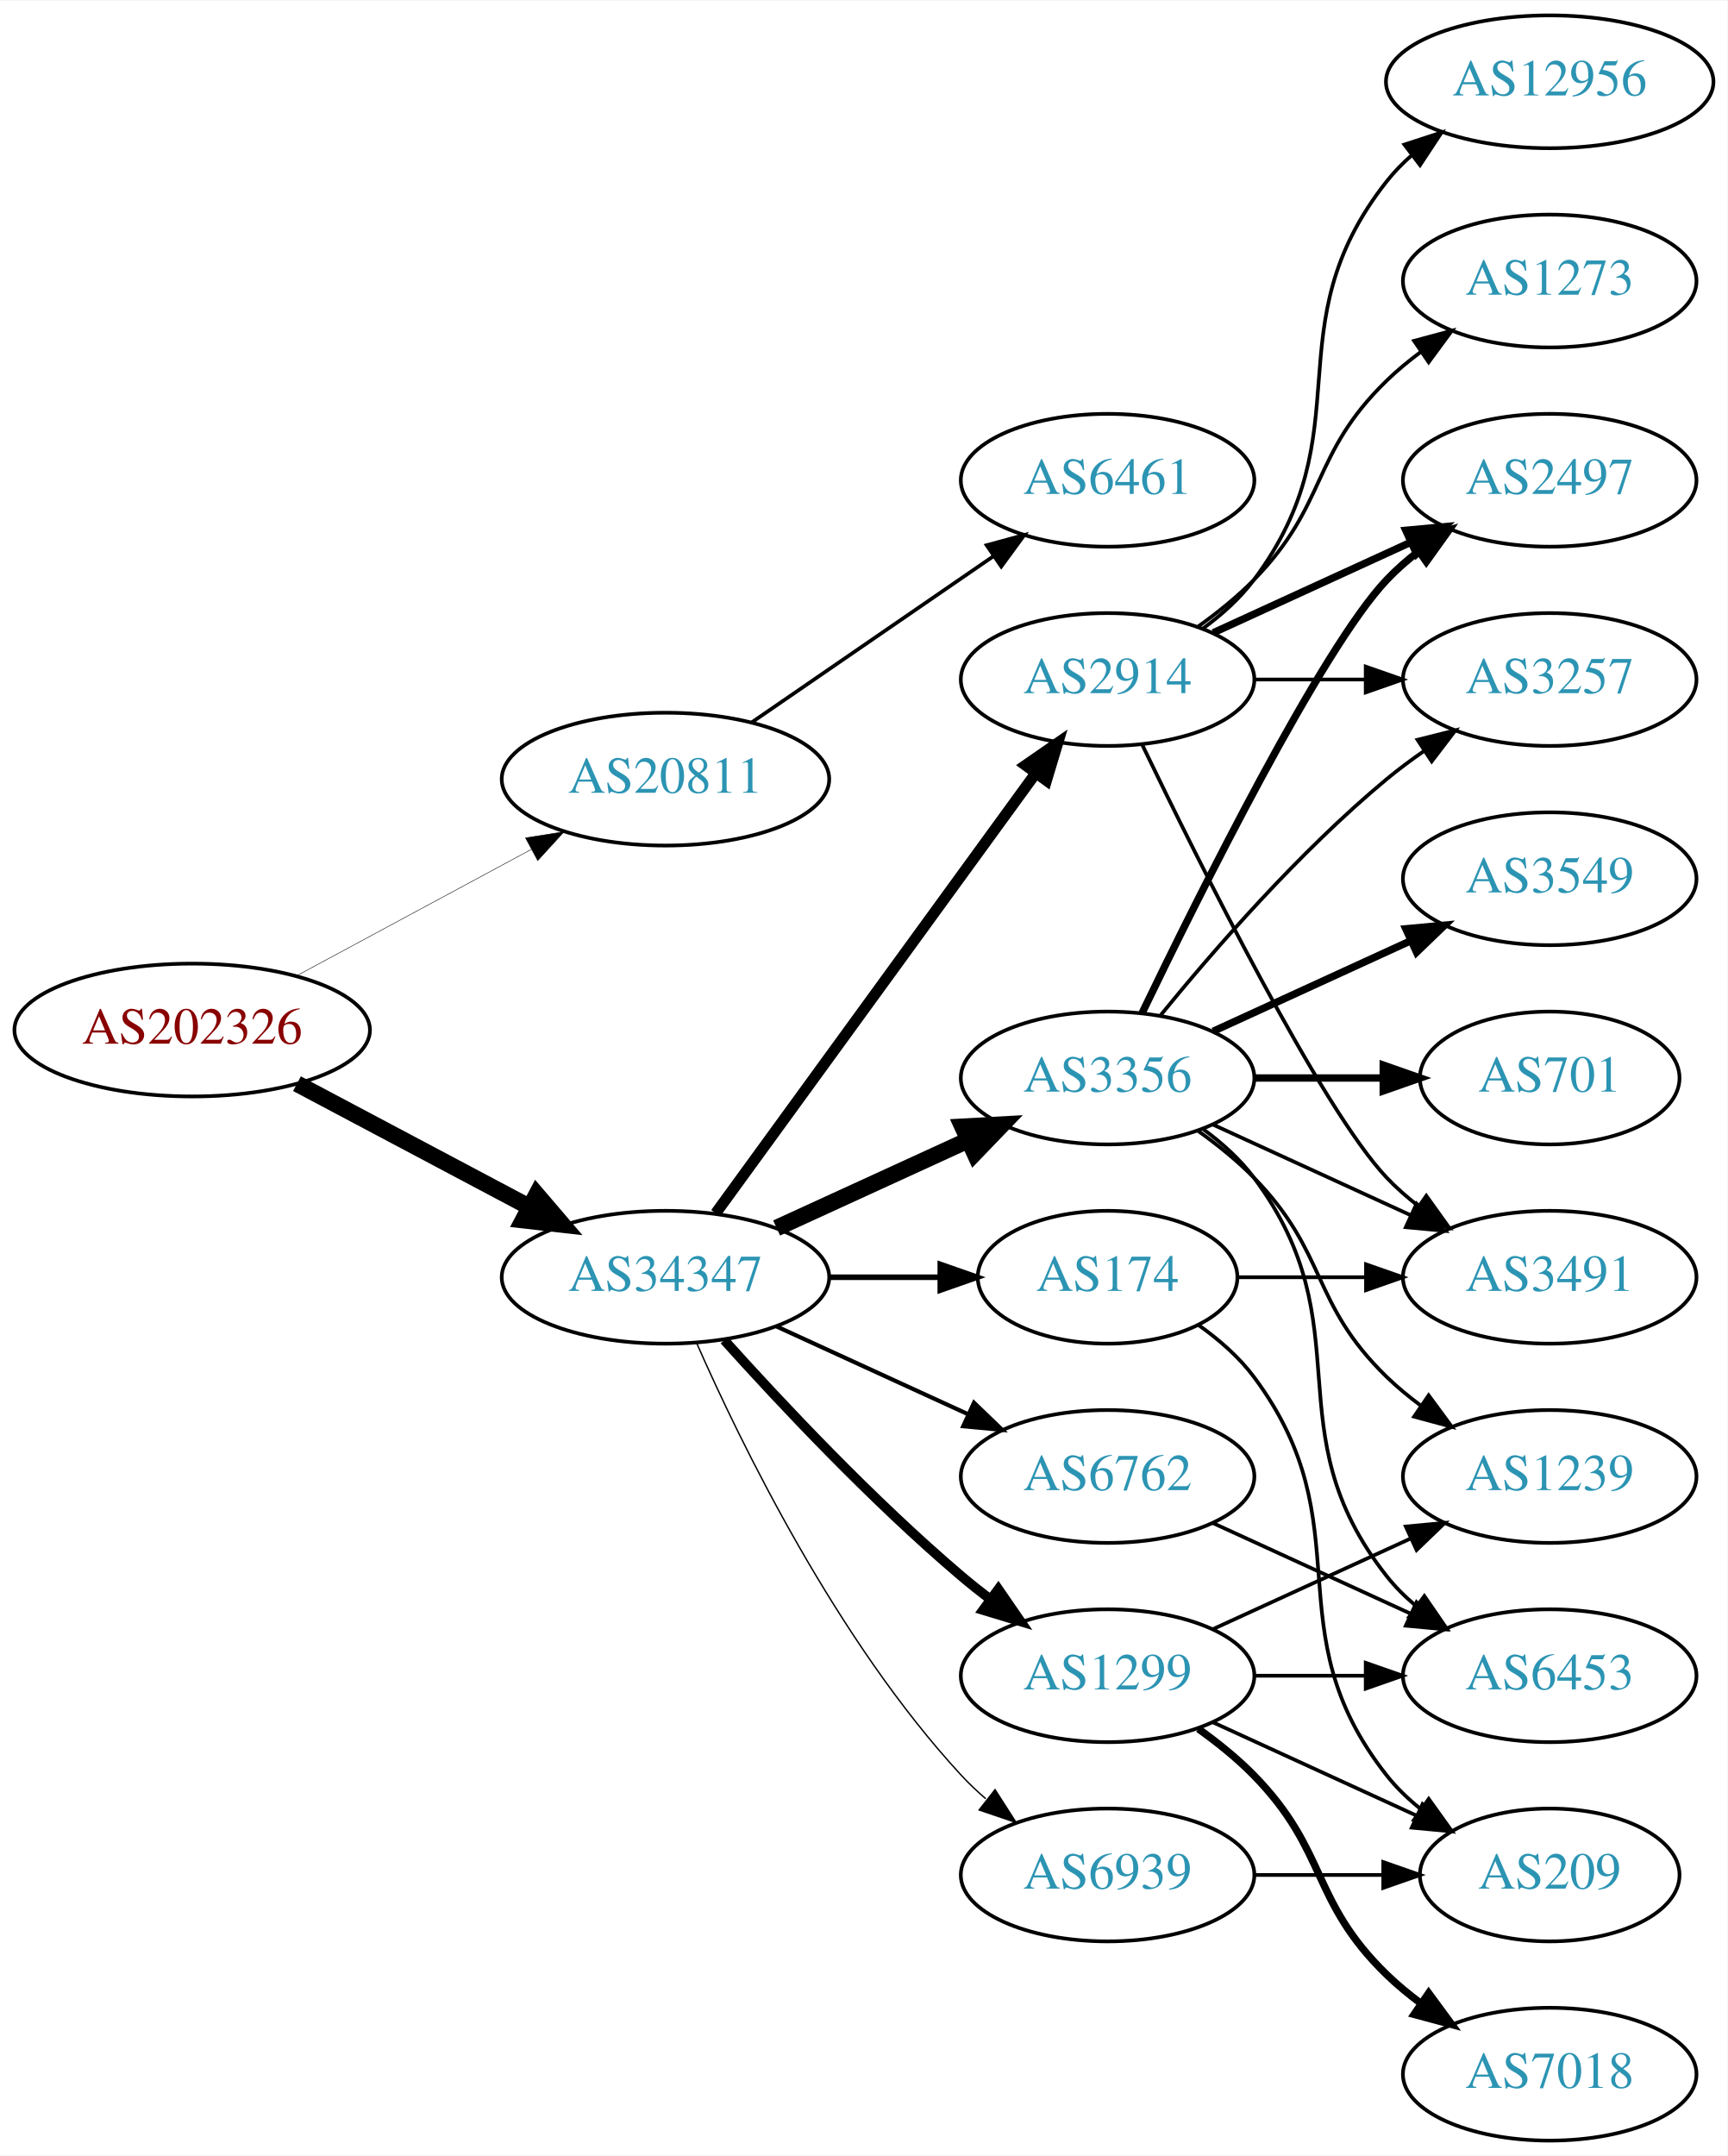
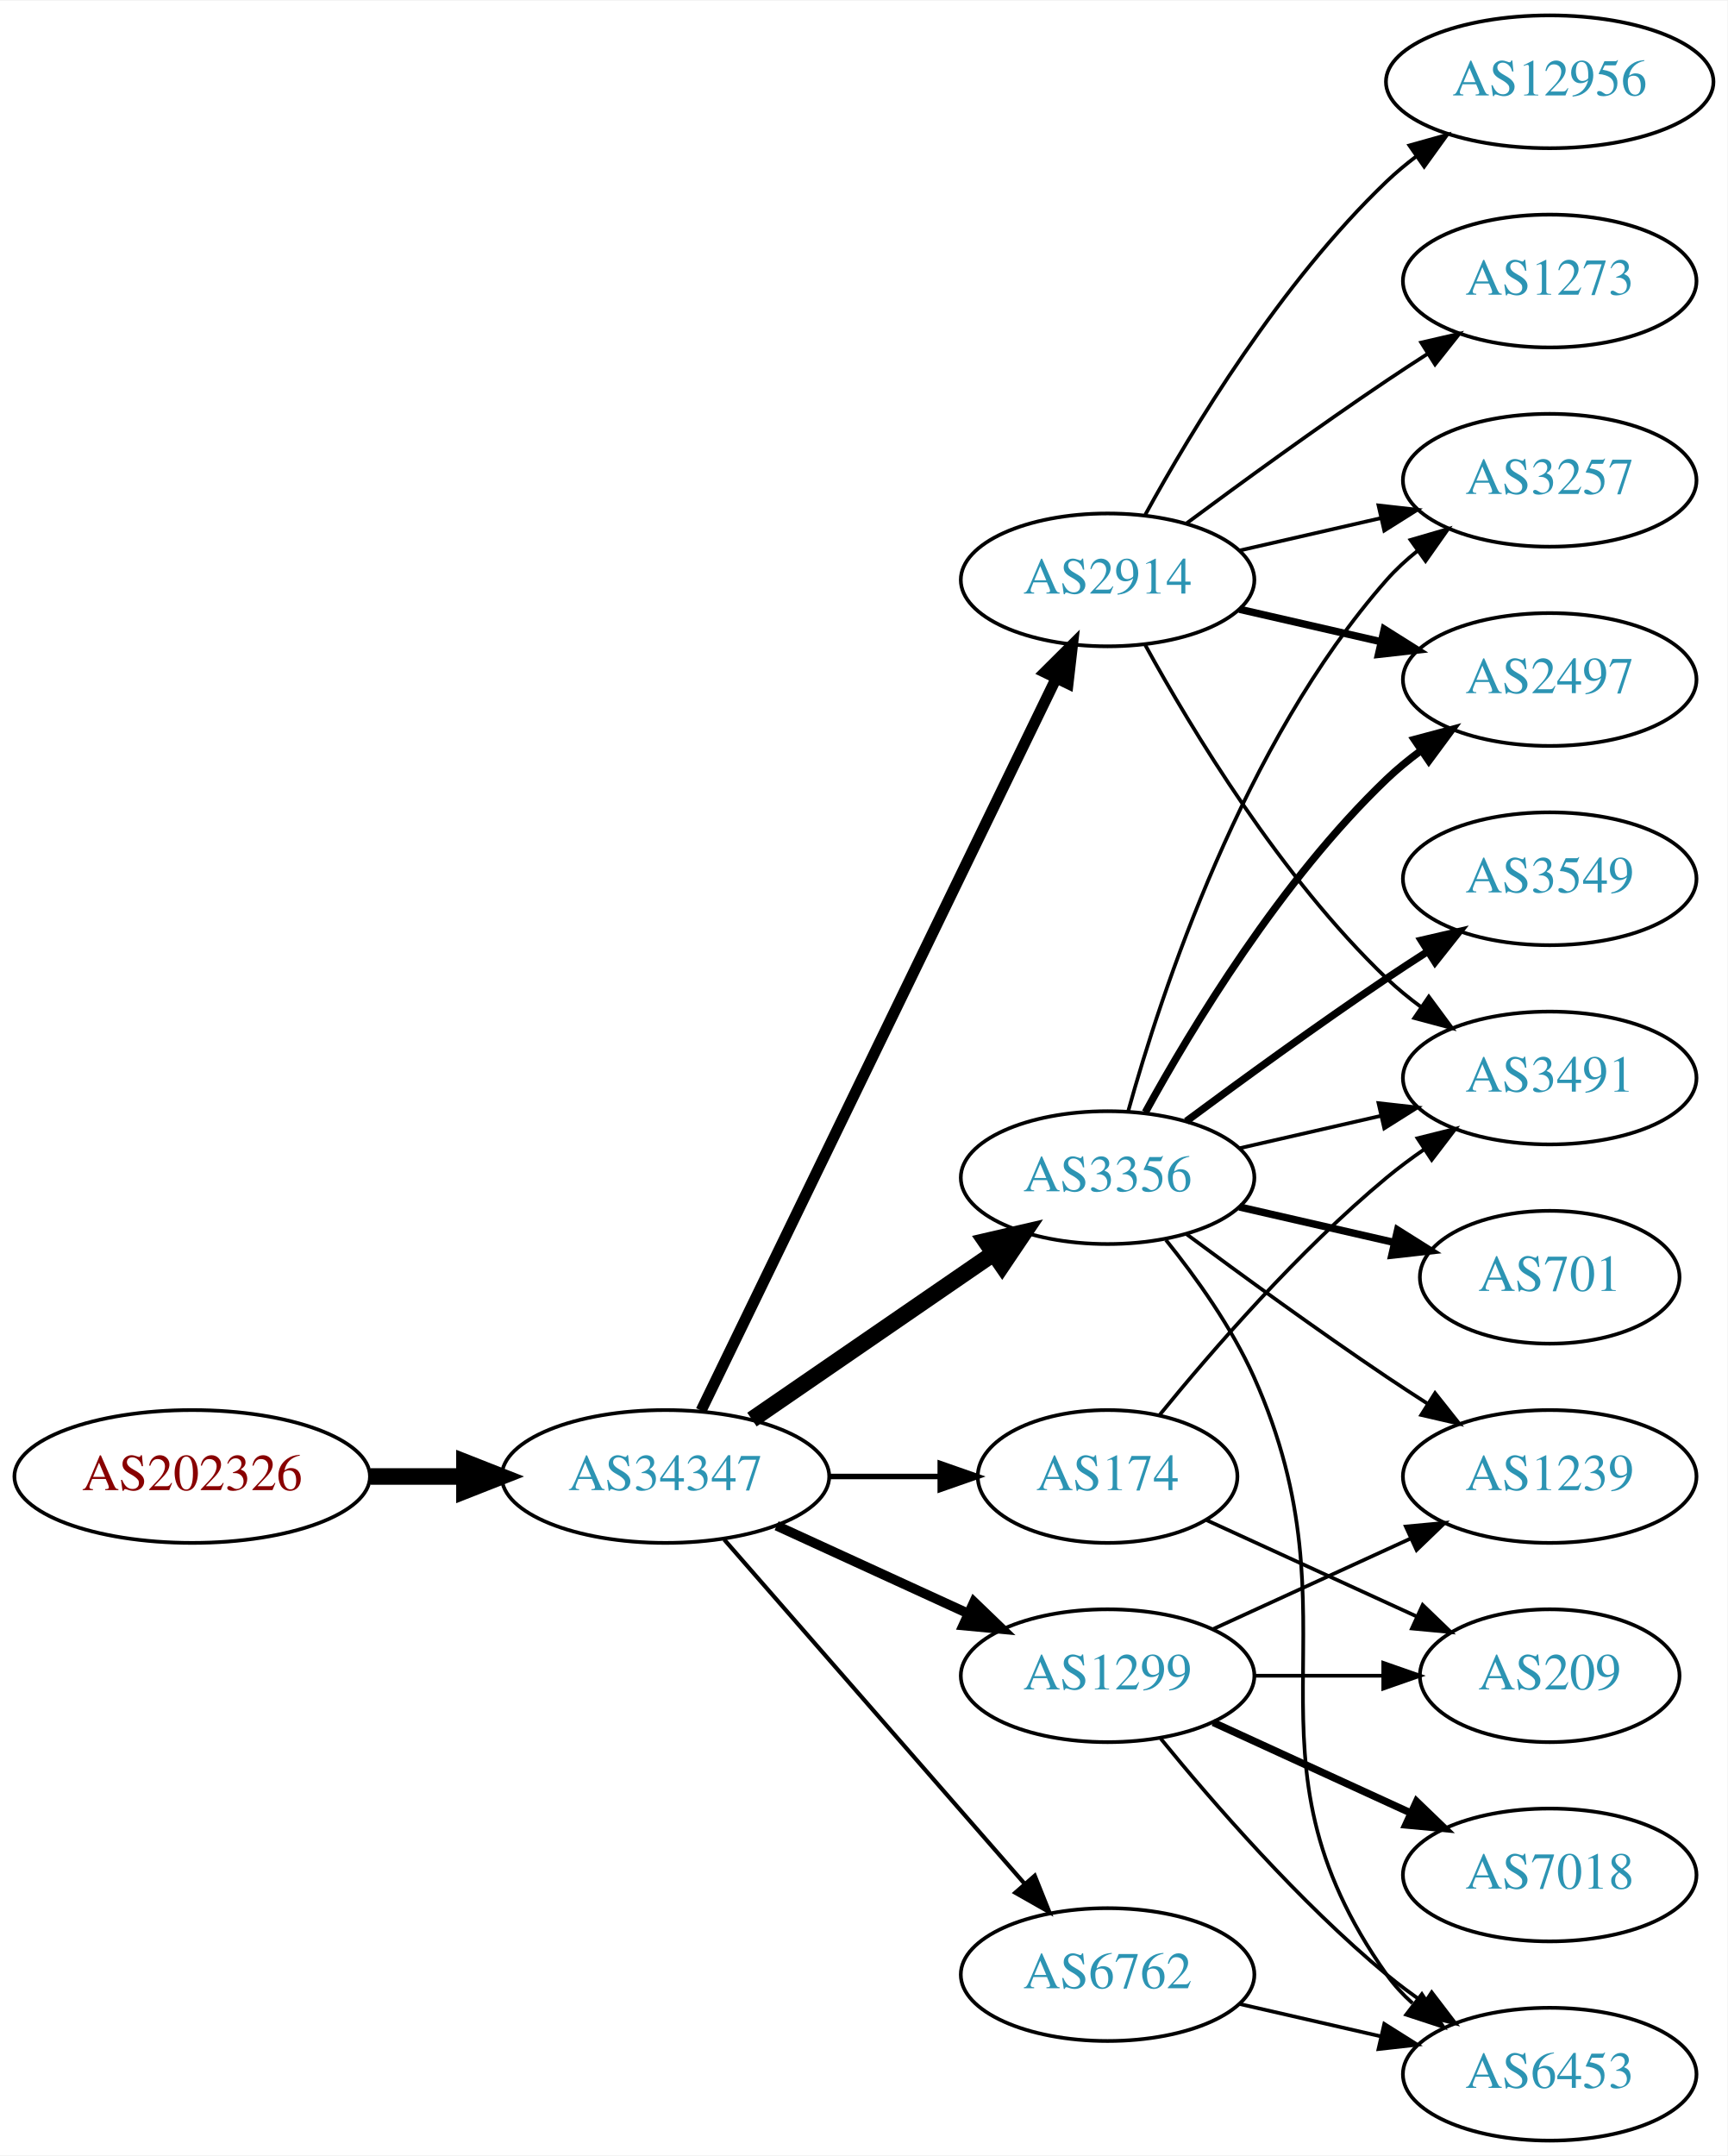
<svg xmlns="http://www.w3.org/2000/svg" xmlns:xlink="http://www.w3.org/1999/xlink" width="468pt" height="584pt" viewBox="0.00 0.00 468.27 584.00">
  <g id="graph0" class="graph" transform="scale(1 1) rotate(0) translate(4 580)">
    <polygon fill="white" stroke="none" points="-4,4 -4,-580 464.269,-580 464.269,4 -4,4" />
    <g id="node1" class="node">
      <g id="a_node1">
        <a xlink:href="/asn/202326" xlink:title="AS202326 ~ odissea [AT]">
-           <ellipse fill="#ffffff" stroke="black" cx="48.096" cy="-301" rx="48.192" ry="18" />
-           <text text-anchor="middle" x="48.096" y="-297.3" font-family="Times,serif" font-size="14.00" fill="#880000">AS202326</text>
+           <ellipse fill="#ffffff" stroke="black" cx="48.096" cy="-180" rx="48.192" ry="18" />
+           <text text-anchor="middle" x="48.096" y="-176.3" font-family="Times,serif" font-size="14.00" fill="#880000">AS202326</text>
        </a>
      </g>
    </g>
    <g id="node2" class="node">
      <g id="a_node2">
-         <a xlink:href="/asn/20811" xlink:title="AS20811 ~ Brennercom S.p.A. [IT]">
-           <ellipse fill="#ffffff" stroke="black" cx="176.388" cy="-369" rx="44.393" ry="18" />
-           <text text-anchor="middle" x="176.388" y="-365.3" font-family="Times,serif" font-size="14.00" fill="#2c94b3">AS20811</text>
+         <a xlink:href="/asn/34347" xlink:title="AS34347 ~ Stadtwerke Hall in Tirol GmbH [AT]">
+           <ellipse fill="#ffffff" stroke="black" cx="176.388" cy="-180" rx="44.393" ry="18" />
+           <text text-anchor="middle" x="176.388" y="-176.3" font-family="Times,serif" font-size="14.00" fill="#2c94b3">AS34347</text>
        </a>
      </g>
    </g>
    <g id="edge1" class="edge">
-       <path fill="none" stroke="black" stroke-width="0.129" d="M76.499,-315.755C95.121,-325.782 119.926,-339.137 140.034,-349.964" />
-       <polygon fill="black" stroke="black" stroke-width="0.129" points="138.439,-353.081 148.903,-354.74 141.758,-346.917 138.439,-353.081" />
+       <path fill="none" stroke="black" stroke-width="4.5" d="M96.481,-180C104.742,-180 113.386,-180 121.799,-180" />
+       <polygon fill="black" stroke="black" stroke-width="4.5" points="121.904,-183.938 131.904,-180 121.904,-176.063 121.904,-183.938" />
    </g>
    <g id="node3" class="node">
      <g id="a_node3">
-         <a xlink:href="/asn/34347" xlink:title="AS34347 ~ Stadtwerke Hall in Tirol GmbH [AT]">
-           <ellipse fill="#ffffff" stroke="black" cx="176.388" cy="-234" rx="44.393" ry="18" />
-           <text text-anchor="middle" x="176.388" y="-230.3" font-family="Times,serif" font-size="14.00" fill="#2c94b3">AS34347</text>
+         <a xlink:href="/asn/2914" xlink:title="AS2914 ~ NTT America, Inc. [US]">
+           <ellipse fill="#ffffff" stroke="black" cx="296.23" cy="-423" rx="39.794" ry="18" />
+           <text text-anchor="middle" x="296.23" y="-419.3" font-family="Times,serif" font-size="14.00" fill="#2c94b3">AS2914</text>
        </a>
      </g>
    </g>
    <g id="edge2" class="edge">
-       <path fill="none" stroke="black" stroke-width="4.5" d="M76.499,-286.462C94.995,-276.65 119.591,-263.601 139.626,-252.972" />
-       <polygon fill="black" stroke="black" stroke-width="4.5" points="141.483,-256.444 148.471,-248.279 137.792,-249.488 141.483,-256.444" />
+       <path fill="none" stroke="black" stroke-width="3" d="M186.053,-197.868C206.533,-240.101 258.021,-346.272 282.247,-396.227" />
+       <polygon fill="black" stroke="black" stroke-width="3" points="279.198,-397.963 286.711,-405.433 285.497,-394.908 279.198,-397.963" />
    </g>
    <g id="node4" class="node">
      <g id="a_node4">
-         <a xlink:href="/asn/6461" xlink:title="AS6461 ~ Zayo Bandwidth [US]">
-           <ellipse fill="#ffffff" stroke="black" cx="296.23" cy="-450" rx="39.794" ry="18" />
-           <text text-anchor="middle" x="296.23" y="-446.3" font-family="Times,serif" font-size="14.00" fill="#2c94b3">AS6461</text>
+         <a xlink:href="/asn/174" xlink:title="AS174 ~ Cogent Communications [US]">
+           <ellipse fill="#ffffff" stroke="black" cx="296.23" cy="-180" rx="35.194" ry="18" />
+           <text text-anchor="middle" x="296.23" y="-176.3" font-family="Times,serif" font-size="14.00" fill="#2c94b3">AS174</text>
        </a>
      </g>
    </g>
    <g id="edge3" class="edge">
-       <path fill="none" stroke="black" d="M199.83,-384.426C218.412,-397.198 244.972,-415.455 265.352,-429.463" />
-       <polygon fill="black" stroke="black" points="263.443,-432.398 273.666,-435.178 267.408,-426.629 263.443,-432.398" />
+       <path fill="none" stroke="black" stroke-width="1.5" d="M220.599,-180C230.447,-180 240.926,-180 250.823,-180" />
+       <polygon fill="black" stroke="black" stroke-width="1.5" points="250.875,-183.5 260.875,-180 250.875,-176.5 250.875,-183.5" />
    </g>
    <g id="node5" class="node">
      <g id="a_node5">
-         <a xlink:href="/asn/2914" xlink:title="AS2914 ~ NTT America, Inc. [US]">
-           <ellipse fill="#ffffff" stroke="black" cx="296.23" cy="-396" rx="39.794" ry="18" />
-           <text text-anchor="middle" x="296.23" y="-392.3" font-family="Times,serif" font-size="14.00" fill="#2c94b3">AS2914</text>
-         </a>
-       </g>
-     </g>
-     <g id="edge4" class="edge">
-       <path fill="none" stroke="black" stroke-width="3" d="M189.999,-251.337C210.82,-279.96 252.482,-337.233 276.671,-370.486" />
-       <polygon fill="black" stroke="black" stroke-width="3" points="273.997,-372.76 282.71,-378.788 279.657,-368.642 273.997,-372.76" />
-     </g>
-     <g id="node6" class="node">
-       <g id="a_node6">
-         <a xlink:href="/asn/3356" xlink:title="AS3356 ~ Level 3 Parent, LLC [US]">
-           <ellipse fill="#ffffff" stroke="black" cx="296.23" cy="-288" rx="39.794" ry="18" />
-           <text text-anchor="middle" x="296.23" y="-284.3" font-family="Times,serif" font-size="14.00" fill="#2c94b3">AS3356</text>
-         </a>
-       </g>
-     </g>
-     <g id="edge5" class="edge">
-       <path fill="none" stroke="black" stroke-width="4.5" d="M206.517,-247.348C222.128,-254.502 241.526,-263.391 258.198,-271.03" />
-       <polygon fill="black" stroke="black" stroke-width="4.5" points="256.919,-274.775 267.65,-275.362 260.199,-267.616 256.919,-274.775" />
-     </g>
-     <g id="node7" class="node">
-       <g id="a_node7">
        <a xlink:href="/asn/1299" xlink:title="AS1299 ~ Telia Carrier [EU]">
          <ellipse fill="#ffffff" stroke="black" cx="296.23" cy="-126" rx="39.794" ry="18" />
          <text text-anchor="middle" x="296.23" y="-122.3" font-family="Times,serif" font-size="14.00" fill="#2c94b3">AS1299</text>
        </a>
      </g>
    </g>
+     <g id="edge4" class="edge">
+       <path fill="none" stroke="black" stroke-width="2.625" d="M206.517,-166.652C222.128,-159.498 241.526,-150.609 258.198,-142.97" />
+       <polygon fill="black" stroke="black" stroke-width="2.625" points="260.017,-145.986 267.65,-138.638 257.101,-139.622 260.017,-145.986" />
+     </g>
+     <g id="node6" class="node">
+       <g id="a_node6">
+         <a xlink:href="/asn/3356" xlink:title="AS3356 ~ LEVEL3 [US]">
+           <ellipse fill="#ffffff" stroke="black" cx="296.23" cy="-261" rx="39.794" ry="18" />
+           <text text-anchor="middle" x="296.23" y="-257.3" font-family="Times,serif" font-size="14.00" fill="#2c94b3">AS3356</text>
+         </a>
+       </g>
+     </g>
+     <g id="edge5" class="edge">
+       <path fill="none" stroke="black" stroke-width="4.5" d="M199.83,-195.426C218.412,-208.198 244.972,-226.455 265.352,-240.463" />
+       <polygon fill="black" stroke="black" stroke-width="4.5" points="263.195,-243.758 273.666,-246.178 267.656,-237.269 263.195,-243.758" />
+     </g>
+     <g id="node7" class="node">
+       <g id="a_node7">
+         <a xlink:href="/asn/6762" xlink:title="AS6762 ~ TELECOM ITALIA SPARKLE S.p.A. [IT]">
+           <ellipse fill="#ffffff" stroke="black" cx="296.23" cy="-45" rx="39.794" ry="18" />
+           <text text-anchor="middle" x="296.23" y="-41.3" font-family="Times,serif" font-size="14.00" fill="#2c94b3">AS6762</text>
+         </a>
+       </g>
+     </g>
    <g id="edge6" class="edge">
-       <path fill="none" stroke="black" stroke-width="2.625" d="M192.32,-216.956C207.646,-199.903 232.582,-173.35 256.584,-153 259.081,-150.883 261.741,-148.768 264.453,-146.707" />
-       <polygon fill="black" stroke="black" stroke-width="2.625" points="266.619,-149.459 272.629,-140.734 262.489,-143.806 266.619,-149.459" />
+       <path fill="none" stroke="black" stroke-width="1.125" d="M192.312,-162.902C212.855,-139.369 249.974,-96.845 273.571,-69.813" />
+       <polygon fill="black" stroke="black" stroke-width="1.125" points="276.487,-71.794 280.426,-61.959 271.214,-67.191 276.487,-71.794" />
    </g>
    <g id="node8" class="node">
      <g id="a_node8">
-         <a xlink:href="/asn/174" xlink:title="AS174 ~ Cogent Communications [US]">
-           <ellipse fill="#ffffff" stroke="black" cx="296.23" cy="-234" rx="35.194" ry="18" />
-           <text text-anchor="middle" x="296.23" y="-230.3" font-family="Times,serif" font-size="14.00" fill="#2c94b3">AS174</text>
+         <a xlink:href="/asn/3491" xlink:title="AS3491 ~ PCCW Global, Inc. [US]">
+           <ellipse fill="#ffffff" stroke="black" cx="416.073" cy="-288" rx="39.794" ry="18" />
+           <text text-anchor="middle" x="416.073" y="-284.3" font-family="Times,serif" font-size="14.00" fill="#2c94b3">AS3491</text>
        </a>
      </g>
    </g>
    <g id="edge7" class="edge">
-       <path fill="none" stroke="black" stroke-width="1.5" d="M220.599,-234C230.447,-234 240.926,-234 250.823,-234" />
-       <polygon fill="black" stroke="black" stroke-width="1.5" points="250.875,-237.5 260.875,-234 250.875,-230.5 250.875,-237.5" />
+       <path fill="none" stroke="black" d="M306.471,-405.287C319.017,-382.439 343.194,-342.389 371.877,-315 374.745,-312.261 377.934,-309.653 381.243,-307.215" />
+       <polygon fill="black" stroke="black" points="383.306,-310.044 389.602,-301.523 379.366,-304.258 383.306,-310.044" />
    </g>
    <g id="node9" class="node">
      <g id="a_node9">
-         <a xlink:href="/asn/6762" xlink:title="AS6762 ~ TELECOM ITALIA SPARKLE S.p.A. [IT]">
-           <ellipse fill="#ffffff" stroke="black" cx="296.23" cy="-180" rx="39.794" ry="18" />
-           <text text-anchor="middle" x="296.23" y="-176.3" font-family="Times,serif" font-size="14.00" fill="#2c94b3">AS6762</text>
+         <a xlink:href="/asn/2497" xlink:title="AS2497 ~ Internet Initiative Japan Inc. [JP]">
+           <ellipse fill="#ffffff" stroke="black" cx="416.073" cy="-396" rx="39.794" ry="18" />
+           <text text-anchor="middle" x="416.073" y="-392.3" font-family="Times,serif" font-size="14.00" fill="#2c94b3">AS2497</text>
        </a>
      </g>
    </g>
    <g id="edge8" class="edge">
-       <path fill="none" stroke="black" stroke-width="1.125" d="M206.517,-220.652C222.128,-213.498 241.526,-204.609 258.198,-196.97" />
-       <polygon fill="black" stroke="black" stroke-width="1.125" points="260.017,-199.986 267.65,-192.638 257.101,-193.622 260.017,-199.986" />
+       <path fill="none" stroke="black" stroke-width="2" d="M331.949,-415.045C343.949,-412.296 357.57,-409.175 370.263,-406.267" />
+       <polygon fill="black" stroke="black" stroke-width="2" points="371.229,-409.636 380.194,-403.991 369.665,-402.813 371.229,-409.636" />
    </g>
    <g id="node10" class="node">
      <g id="a_node10">
-         <a xlink:href="/asn/6939" xlink:title="AS6939 ~ Hurricane Electric LLC [US]">
-           <ellipse fill="#ffffff" stroke="black" cx="296.23" cy="-72" rx="39.794" ry="18" />
-           <text text-anchor="middle" x="296.23" y="-68.3" font-family="Times,serif" font-size="14.00" fill="#2c94b3">AS6939</text>
+         <a xlink:href="/asn/3257" xlink:title="AS3257 ~ GTT [DE]">
+           <ellipse fill="#ffffff" stroke="black" cx="416.073" cy="-450" rx="39.794" ry="18" />
+           <text text-anchor="middle" x="416.073" y="-446.3" font-family="Times,serif" font-size="14.00" fill="#2c94b3">AS3257</text>
        </a>
      </g>
    </g>
    <g id="edge9" class="edge">
-       <path fill="none" stroke="black" stroke-width="0.375" d="M184.803,-216.239C196.872,-188.817 222.843,-135.527 256.584,-99 258.614,-96.802 260.853,-94.681 263.199,-92.66" />
-       <polygon fill="black" stroke="black" stroke-width="0.375" points="265.726,-95.126 271.443,-86.206 261.411,-89.614 265.726,-95.126" />
+       <path fill="none" stroke="black" d="M331.949,-430.955C343.949,-433.704 357.57,-436.825 370.263,-439.733" />
+       <polygon fill="black" stroke="black" points="369.665,-443.187 380.194,-442.009 371.229,-436.364 369.665,-443.187" />
    </g>
    <g id="node11" class="node">
      <g id="a_node11">
-         <a xlink:href="/asn/2497" xlink:title="AS2497 ~ Internet Initiative Japan Inc. [JP]">
-           <ellipse fill="#ffffff" stroke="black" cx="416.073" cy="-450" rx="39.794" ry="18" />
-           <text text-anchor="middle" x="416.073" y="-446.3" font-family="Times,serif" font-size="14.00" fill="#2c94b3">AS2497</text>
-         </a>
-       </g>
-     </g>
-     <g id="edge10" class="edge">
-       <path fill="none" stroke="black" stroke-width="2" d="M324.859,-408.661C340.816,-415.973 361.087,-425.261 378.369,-433.181" />
-       <polygon fill="black" stroke="black" stroke-width="2" points="377.068,-436.435 387.617,-437.419 379.984,-430.071 377.068,-436.435" />
-     </g>
-     <g id="node12" class="node">
-       <g id="a_node12">
-         <a xlink:href="/asn/3491" xlink:title="AS3491 ~ PCCW Global, Inc. [US]">
-           <ellipse fill="#ffffff" stroke="black" cx="416.073" cy="-234" rx="39.794" ry="18" />
-           <text text-anchor="middle" x="416.073" y="-230.3" font-family="Times,serif" font-size="14.00" fill="#2c94b3">AS3491</text>
-         </a>
-       </g>
-     </g>
-     <g id="edge11" class="edge">
-       <path fill="none" stroke="black" d="M305.577,-378.405C321.044,-346.268 354.19,-279.66 371.877,-261 374.462,-258.272 377.38,-255.706 380.448,-253.323" />
-       <polygon fill="black" stroke="black" points="382.627,-256.07 388.797,-247.457 378.602,-250.342 382.627,-256.07" />
-     </g>
-     <g id="node13" class="node">
-       <g id="a_node13">
-         <a xlink:href="/asn/3257" xlink:title="AS3257 ~ GTT [DE]">
-           <ellipse fill="#ffffff" stroke="black" cx="416.073" cy="-396" rx="39.794" ry="18" />
-           <text text-anchor="middle" x="416.073" y="-392.3" font-family="Times,serif" font-size="14.00" fill="#2c94b3">AS3257</text>
-         </a>
-       </g>
-     </g>
-     <g id="edge12" class="edge">
-       <path fill="none" stroke="black" d="M336.143,-396C345.696,-396 356.046,-396 366.008,-396" />
-       <polygon fill="black" stroke="black" points="366.201,-399.5 376.201,-396 366.201,-392.5 366.201,-399.5" />
-     </g>
-     <g id="node14" class="node">
-       <g id="a_node14">
        <a xlink:href="/asn/12956" xlink:title="AS12956 ~ TELXIUS [ES]">
          <ellipse fill="#ffffff" stroke="black" cx="416.073" cy="-558" rx="44.393" ry="18" />
          <text text-anchor="middle" x="416.073" y="-554.3" font-family="Times,serif" font-size="14.00" fill="#2c94b3">AS12956</text>
        </a>
      </g>
    </g>
-     <g id="edge13" class="edge">
-       <path fill="none" stroke="black" d="M322.161,-409.882C327.237,-413.611 332.155,-418.016 335.877,-423 366.148,-463.542 340.578,-491.246 371.877,-531 373.901,-533.571 376.242,-535.963 378.767,-538.174" />
-       <polygon fill="black" stroke="black" points="376.681,-540.984 386.756,-544.261 380.923,-535.416 376.681,-540.984" />
-     </g>
-     <g id="node15" class="node">
-       <g id="a_node15">
+     <g id="edge10" class="edge">
+       <path fill="none" stroke="black" d="M306.471,-440.713C319.017,-463.561 343.194,-503.611 371.877,-531 374.383,-533.393 377.134,-535.687 379.997,-537.855" />
+       <polygon fill="black" stroke="black" points="378.043,-540.759 388.247,-543.61 382.048,-535.018 378.043,-540.759" />
+     </g>
+     <g id="node12" class="node">
+       <g id="a_node12">
        <a xlink:href="/asn/1273" xlink:title="AS1273 ~ Vodafone Group PLC [EU]">
          <ellipse fill="#ffffff" stroke="black" cx="416.073" cy="-504" rx="39.794" ry="18" />
          <text text-anchor="middle" x="416.073" y="-500.3" font-family="Times,serif" font-size="14.00" fill="#2c94b3">AS1273</text>
        </a>
      </g>
    </g>
+     <g id="edge11" class="edge">
+       <path fill="none" stroke="black" d="M317.56,-438.277C332.423,-449.304 353.167,-464.407 371.877,-477 375.426,-479.389 379.176,-481.839 382.924,-484.242" />
+       <polygon fill="black" stroke="black" points="381.251,-487.325 391.573,-489.712 384.993,-481.409 381.251,-487.325" />
+     </g>
+     <g id="edge23" class="edge">
+       <path fill="none" stroke="black" d="M310.387,-196.743C324.473,-214.039 348.031,-241.223 371.877,-261 375.093,-263.668 378.594,-266.27 382.164,-268.741" />
+       <polygon fill="black" stroke="black" points="380.242,-271.666 390.52,-274.236 384.088,-265.817 380.242,-271.666" />
+     </g>
+     <g id="node15" class="node">
+       <g id="a_node15">
+         <a xlink:href="/asn/209" xlink:title="AS209 ~ CenturyLink Communications, LLC [US]">
+           <ellipse fill="#ffffff" stroke="black" cx="416.073" cy="-126" rx="35.194" ry="18" />
+           <text text-anchor="middle" x="416.073" y="-122.3" font-family="Times,serif" font-size="14.00" fill="#2c94b3">AS209</text>
+         </a>
+       </g>
+     </g>
+     <g id="edge24" class="edge">
+       <path fill="none" stroke="black" d="M323.091,-168.149C339.823,-160.482 361.813,-150.406 380.096,-142.028" />
+       <polygon fill="black" stroke="black" points="381.639,-145.171 389.272,-137.823 378.723,-138.807 381.639,-145.171" />
+     </g>
+     <g id="node13" class="node">
+       <g id="a_node13">
+         <a xlink:href="/asn/7018" xlink:title="AS7018 ~ AT&amp;T Services, Inc. [US]">
+           <ellipse fill="#ffffff" stroke="black" cx="416.073" cy="-72" rx="39.794" ry="18" />
+           <text text-anchor="middle" x="416.073" y="-68.3" font-family="Times,serif" font-size="14.00" fill="#2c94b3">AS7018</text>
+         </a>
+       </g>
+     </g>
+     <g id="edge12" class="edge">
+       <path fill="none" stroke="black" stroke-width="2" d="M324.859,-113.339C340.816,-106.027 361.087,-96.739 378.369,-88.819" />
+       <polygon fill="black" stroke="black" stroke-width="2" points="379.984,-91.929 387.617,-84.581 377.068,-85.565 379.984,-91.929" />
+     </g>
+     <g id="node14" class="node">
+       <g id="a_node14">
+         <a xlink:href="/asn/1239" xlink:title="AS1239 ~ Sprint [US]">
+           <ellipse fill="#ffffff" stroke="black" cx="416.073" cy="-180" rx="39.794" ry="18" />
+           <text text-anchor="middle" x="416.073" y="-176.3" font-family="Times,serif" font-size="14.00" fill="#2c94b3">AS1239</text>
+         </a>
+       </g>
+     </g>
+     <g id="edge13" class="edge">
+       <path fill="none" stroke="black" d="M324.859,-138.661C340.816,-145.973 361.087,-155.261 378.369,-163.181" />
+       <polygon fill="black" stroke="black" points="377.068,-166.435 387.617,-167.419 379.984,-160.071 377.068,-166.435" />
+     </g>
    <g id="edge14" class="edge">
-       <path fill="none" stroke="black" d="M320.824,-410.389C326.08,-414.148 331.412,-418.437 335.877,-423 356.049,-443.617 351.183,-456.906 371.877,-477 374.722,-479.763 377.896,-482.386 381.196,-484.834" />
-       <polygon fill="black" stroke="black" points="379.312,-487.786 389.544,-490.538 383.261,-482.006 379.312,-487.786" />
-     </g>
-     <g id="edge18" class="edge">
-       <path fill="none" stroke="black" stroke-width="2" d="M305.577,-305.595C321.044,-337.732 354.19,-404.34 371.877,-423 374.462,-425.728 377.38,-428.294 380.448,-430.677" />
-       <polygon fill="black" stroke="black" stroke-width="2" points="378.602,-433.658 388.797,-436.543 382.627,-427.93 378.602,-433.658" />
-     </g>
-     <g id="edge20" class="edge">
-       <path fill="none" stroke="black" d="M324.859,-275.339C340.816,-268.027 361.087,-258.739 378.369,-250.819" />
-       <polygon fill="black" stroke="black" points="379.984,-253.929 387.617,-246.581 377.068,-247.565 379.984,-253.929" />
-     </g>
-     <g id="edge16" class="edge">
-       <path fill="none" stroke="black" d="M310.649,-305.065C324.764,-322.375 348.178,-349.345 371.877,-369 375.093,-371.668 378.594,-374.27 382.164,-376.741" />
-       <polygon fill="black" stroke="black" points="380.242,-379.666 390.52,-382.236 384.088,-373.817 380.242,-379.666" />
+       <path fill="none" stroke="black" d="M336.143,-126C347.23,-126 359.389,-126 370.771,-126" />
+       <polygon fill="black" stroke="black" points="370.953,-129.5 380.953,-126 370.953,-122.5 370.953,-129.5" />
    </g>
    <g id="node16" class="node">
      <g id="a_node16">
-         <a xlink:href="/asn/701" xlink:title="AS701 ~ UUNET [US]">
-           <ellipse fill="#ffffff" stroke="black" cx="416.073" cy="-288" rx="35.194" ry="18" />
-           <text text-anchor="middle" x="416.073" y="-284.3" font-family="Times,serif" font-size="14.00" fill="#2c94b3">AS701</text>
+         <a xlink:href="/asn/6453" xlink:title="AS6453 ~ TATA COMMUNICATIONS (AMERICA) INC [US]">
+           <ellipse fill="#ffffff" stroke="black" cx="416.073" cy="-18" rx="39.794" ry="18" />
+           <text text-anchor="middle" x="416.073" y="-14.3" font-family="Times,serif" font-size="14.00" fill="#2c94b3">AS6453</text>
        </a>
      </g>
    </g>
    <g id="edge15" class="edge">
-       <path fill="none" stroke="black" stroke-width="2" d="M336.143,-288C347.23,-288 359.389,-288 370.771,-288" />
-       <polygon fill="black" stroke="black" stroke-width="2" points="370.953,-291.5 380.953,-288 370.953,-284.5 370.953,-291.5" />
+       <path fill="none" stroke="black" d="M310.649,-108.935C324.764,-91.625 348.178,-64.655 371.877,-45 375.093,-42.332 378.594,-39.73 382.164,-37.259" />
+       <polygon fill="black" stroke="black" points="384.088,-40.183 390.52,-31.764 380.242,-34.334 384.088,-40.183" />
+     </g>
+     <g id="edge22" class="edge">
+       <path fill="none" stroke="black" d="M331.949,-268.955C343.949,-271.704 357.57,-274.825 370.263,-277.733" />
+       <polygon fill="black" stroke="black" points="369.665,-281.187 380.194,-280.009 371.229,-274.364 369.665,-281.187" />
+     </g>
+     <g id="edge19" class="edge">
+       <path fill="none" stroke="black" stroke-width="2" d="M306.471,-278.713C319.017,-301.561 343.194,-341.611 371.877,-369 374.745,-371.739 377.934,-374.347 381.243,-376.785" />
+       <polygon fill="black" stroke="black" stroke-width="2" points="379.366,-379.742 389.602,-382.477 383.306,-373.956 379.366,-379.742" />
+     </g>
+     <g id="edge17" class="edge">
+       <path fill="none" stroke="black" d="M301.803,-278.946C310.709,-310.995 332.993,-378.842 371.877,-423 374.361,-425.821 377.21,-428.449 380.236,-430.871" />
+       <polygon fill="black" stroke="black" points="378.353,-433.828 388.525,-436.791 382.422,-428.131 378.353,-433.828" />
+     </g>
+     <g id="edge20" class="edge">
+       <path fill="none" stroke="black" d="M317.56,-245.723C332.423,-234.696 353.167,-219.593 371.877,-207 375.426,-204.611 379.176,-202.161 382.924,-199.758" />
+       <polygon fill="black" stroke="black" points="384.993,-202.591 391.573,-194.288 381.251,-196.675 384.993,-202.591" />
+     </g>
+     <g id="edge21" class="edge">
+       <path fill="none" stroke="black" d="M312.041,-244.106C320.199,-233.975 329.861,-220.475 335.877,-207 365.946,-139.651 329.297,-105.225 371.877,-45 373.868,-42.184 376.255,-39.599 378.871,-37.24" />
+       <polygon fill="black" stroke="black" points="381.423,-39.694 387.239,-30.838 377.17,-34.135 381.423,-39.694" />
    </g>
    <g id="node17" class="node">
      <g id="a_node17">
        <a xlink:href="/asn/3549" xlink:title="AS3549 ~ Level 3 Parent, LLC [US]">
          <ellipse fill="#ffffff" stroke="black" cx="416.073" cy="-342" rx="39.794" ry="18" />
          <text text-anchor="middle" x="416.073" y="-338.3" font-family="Times,serif" font-size="14.00" fill="#2c94b3">AS3549</text>
        </a>
      </g>
    </g>
-     <g id="edge17" class="edge">
-       <path fill="none" stroke="black" stroke-width="2" d="M324.859,-300.661C340.816,-307.973 361.087,-317.261 378.369,-325.181" />
-       <polygon fill="black" stroke="black" stroke-width="2" points="377.068,-328.435 387.617,-329.419 379.984,-322.071 377.068,-328.435" />
+     <g id="edge16" class="edge">
+       <path fill="none" stroke="black" stroke-width="2" d="M317.56,-276.277C332.423,-287.304 353.167,-302.407 371.877,-315 375.426,-317.389 379.176,-319.839 382.924,-322.242" />
+       <polygon fill="black" stroke="black" stroke-width="2" points="381.251,-325.325 391.573,-327.712 384.993,-319.409 381.251,-325.325" />
    </g>
    <g id="node18" class="node">
      <g id="a_node18">
-         <a xlink:href="/asn/1239" xlink:title="AS1239 ~ Sprint [US]">
-           <ellipse fill="#ffffff" stroke="black" cx="416.073" cy="-180" rx="39.794" ry="18" />
-           <text text-anchor="middle" x="416.073" y="-176.3" font-family="Times,serif" font-size="14.00" fill="#2c94b3">AS1239</text>
-         </a>
-       </g>
-     </g>
-     <g id="edge19" class="edge">
-       <path fill="none" stroke="black" d="M320.824,-273.611C326.08,-269.852 331.412,-265.563 335.877,-261 356.049,-240.383 351.183,-227.094 371.877,-207 374.722,-204.237 377.896,-201.614 381.196,-199.166" />
-       <polygon fill="black" stroke="black" points="383.261,-201.994 389.544,-193.462 379.312,-196.214 383.261,-201.994" />
-     </g>
-     <g id="node19" class="node">
-       <g id="a_node19">
-         <a xlink:href="/asn/6453" xlink:title="AS6453 ~ TATA COMMUNICATIONS (AMERICA) INC [US]">
-           <ellipse fill="#ffffff" stroke="black" cx="416.073" cy="-126" rx="39.794" ry="18" />
-           <text text-anchor="middle" x="416.073" y="-122.3" font-family="Times,serif" font-size="14.00" fill="#2c94b3">AS6453</text>
-         </a>
-       </g>
-     </g>
-     <g id="edge21" class="edge">
-       <path fill="none" stroke="black" d="M322.161,-274.118C327.237,-270.389 332.155,-265.984 335.877,-261 366.148,-220.458 340.578,-192.754 371.877,-153 374.202,-150.047 376.945,-147.33 379.904,-144.853" />
-       <polygon fill="black" stroke="black" points="382.097,-147.585 388.101,-138.855 377.964,-141.936 382.097,-147.585" />
-     </g>
-     <g id="edge24" class="edge">
-       <path fill="none" stroke="black" d="M324.859,-138.661C340.816,-145.973 361.087,-155.261 378.369,-163.181" />
-       <polygon fill="black" stroke="black" points="377.068,-166.435 387.617,-167.419 379.984,-160.071 377.068,-166.435" />
-     </g>
-     <g id="edge26" class="edge">
-       <path fill="none" stroke="black" d="M336.143,-126C345.696,-126 356.046,-126 366.008,-126" />
-       <polygon fill="black" stroke="black" points="366.201,-129.5 376.201,-126 366.201,-122.5 366.201,-129.5" />
-     </g>
-     <g id="node20" class="node">
-       <g id="a_node20">
-         <a xlink:href="/asn/7018" xlink:title="AS7018 ~ AT&amp;T Services, Inc. [US]">
-           <ellipse fill="#ffffff" stroke="black" cx="416.073" cy="-18" rx="39.794" ry="18" />
-           <text text-anchor="middle" x="416.073" y="-14.3" font-family="Times,serif" font-size="14.00" fill="#2c94b3">AS7018</text>
-         </a>
-       </g>
-     </g>
-     <g id="edge23" class="edge">
-       <path fill="none" stroke="black" stroke-width="2" d="M320.824,-111.611C326.08,-107.852 331.412,-103.563 335.877,-99 356.049,-78.383 351.183,-65.094 371.877,-45 374.722,-42.237 377.896,-39.614 381.196,-37.166" />
-       <polygon fill="black" stroke="black" stroke-width="2" points="383.261,-39.993 389.544,-31.462 379.312,-34.214 383.261,-39.993" />
-     </g>
-     <g id="node21" class="node">
-       <g id="a_node21">
-         <a xlink:href="/asn/209" xlink:title="AS209 ~ CenturyLink Communications, LLC [US]">
-           <ellipse fill="#ffffff" stroke="black" cx="416.073" cy="-72" rx="35.194" ry="18" />
-           <text text-anchor="middle" x="416.073" y="-68.3" font-family="Times,serif" font-size="14.00" fill="#2c94b3">AS209</text>
-         </a>
-       </g>
+         <a xlink:href="/asn/701" xlink:title="AS701 ~ UUNET [US]">
+           <ellipse fill="#ffffff" stroke="black" cx="416.073" cy="-234" rx="35.194" ry="18" />
+           <text text-anchor="middle" x="416.073" y="-230.3" font-family="Times,serif" font-size="14.00" fill="#2c94b3">AS701</text>
+         </a>
+       </g>
+     </g>
+     <g id="edge18" class="edge">
+       <path fill="none" stroke="black" stroke-width="2" d="M331.949,-253.045C345.042,-250.045 360.064,-246.604 373.705,-243.478" />
+       <polygon fill="black" stroke="black" stroke-width="2" points="374.846,-246.807 383.812,-241.162 373.283,-239.984 374.846,-246.807" />
    </g>
    <g id="edge25" class="edge">
-       <path fill="none" stroke="black" d="M324.859,-113.339C341.275,-105.817 362.257,-96.202 379.854,-88.139" />
-       <polygon fill="black" stroke="black" points="381.598,-91.189 389.231,-83.842 378.682,-84.826 381.598,-91.189" />
-     </g>
-     <g id="edge27" class="edge">
-       <path fill="none" stroke="black" d="M331.632,-234C342.456,-234 354.623,-234 366.25,-234" />
-       <polygon fill="black" stroke="black" points="366.281,-237.5 376.281,-234 366.281,-230.5 366.281,-237.5" />
-     </g>
-     <g id="edge28" class="edge">
-       <path fill="none" stroke="black" d="M320.956,-220.989C326.453,-217.081 331.861,-212.378 335.877,-207 366.148,-166.458 340.578,-138.754 371.877,-99 374.523,-95.639 377.712,-92.584 381.143,-89.839" />
-       <polygon fill="black" stroke="black" points="383.281,-92.614 389.45,-84 379.256,-86.887 383.281,-92.614" />
-     </g>
-     <g id="edge22" class="edge">
-       <path fill="none" stroke="black" d="M324.859,-167.339C340.816,-160.027 361.087,-150.739 378.369,-142.819" />
-       <polygon fill="black" stroke="black" points="379.984,-145.929 387.617,-138.581 377.068,-139.565 379.984,-145.929" />
-     </g>
-     <g id="edge29" class="edge">
-       <path fill="none" stroke="black" d="M336.143,-72C347.23,-72 359.389,-72 370.771,-72" />
-       <polygon fill="black" stroke="black" points="370.953,-75.5 380.953,-72 370.953,-68.5 370.953,-75.5" />
+       <path fill="none" stroke="black" d="M331.949,-37.045C343.949,-34.296 357.57,-31.175 370.263,-28.267" />
+       <polygon fill="black" stroke="black" points="371.229,-31.636 380.194,-25.991 369.665,-24.813 371.229,-31.636" />
    </g>
  </g>
</svg>
